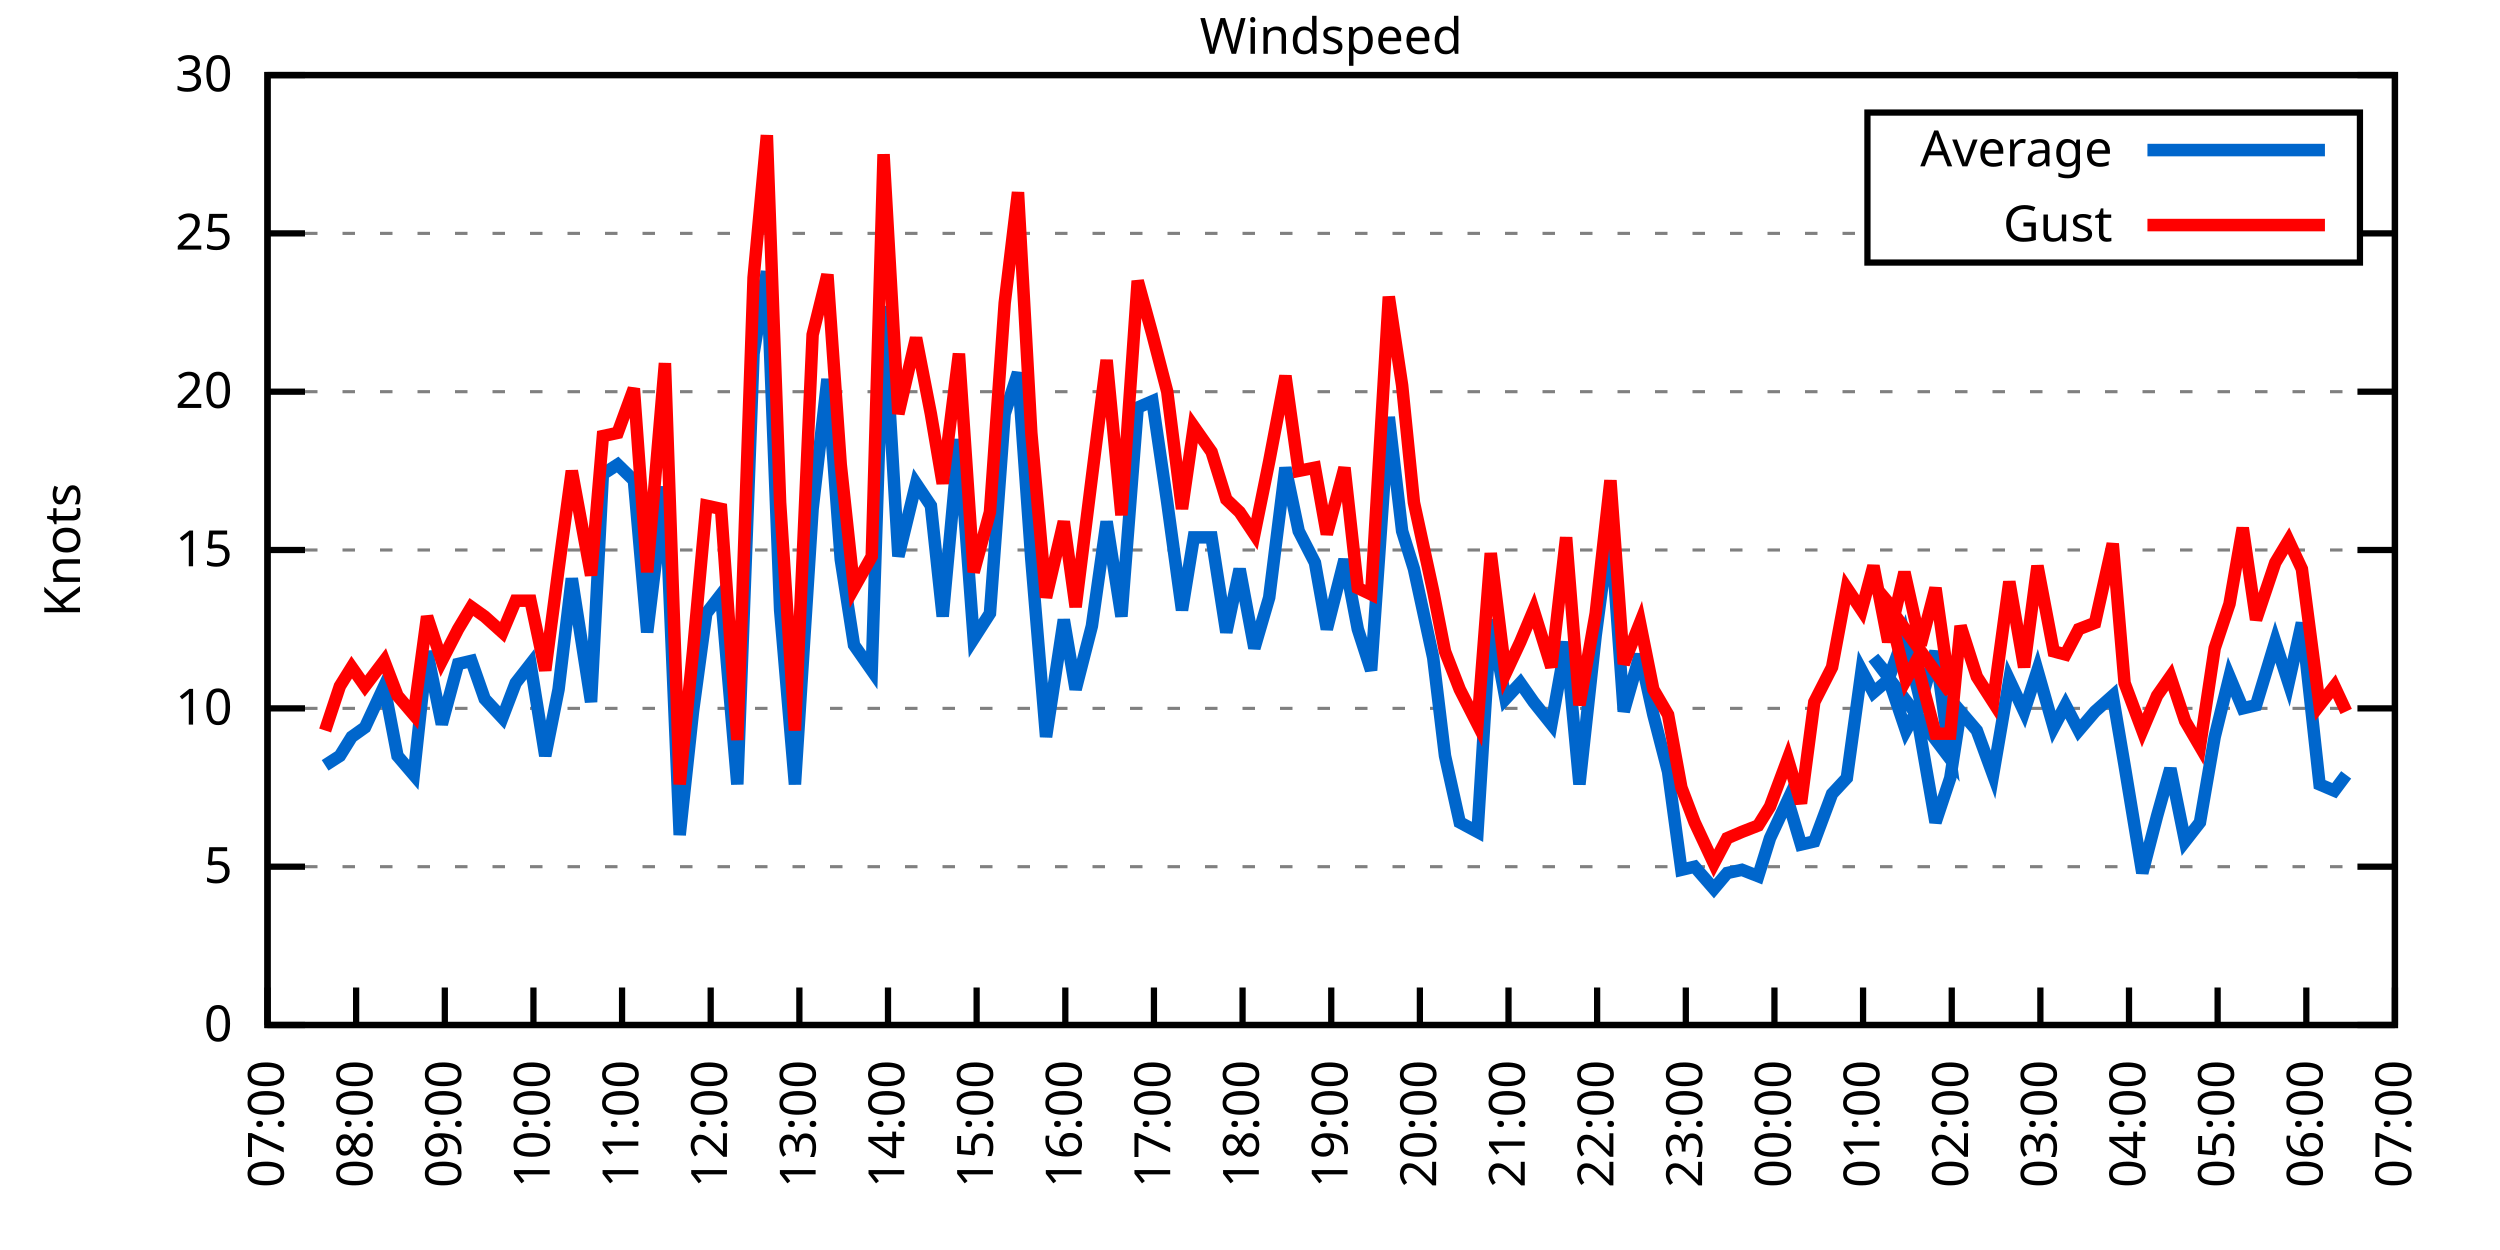
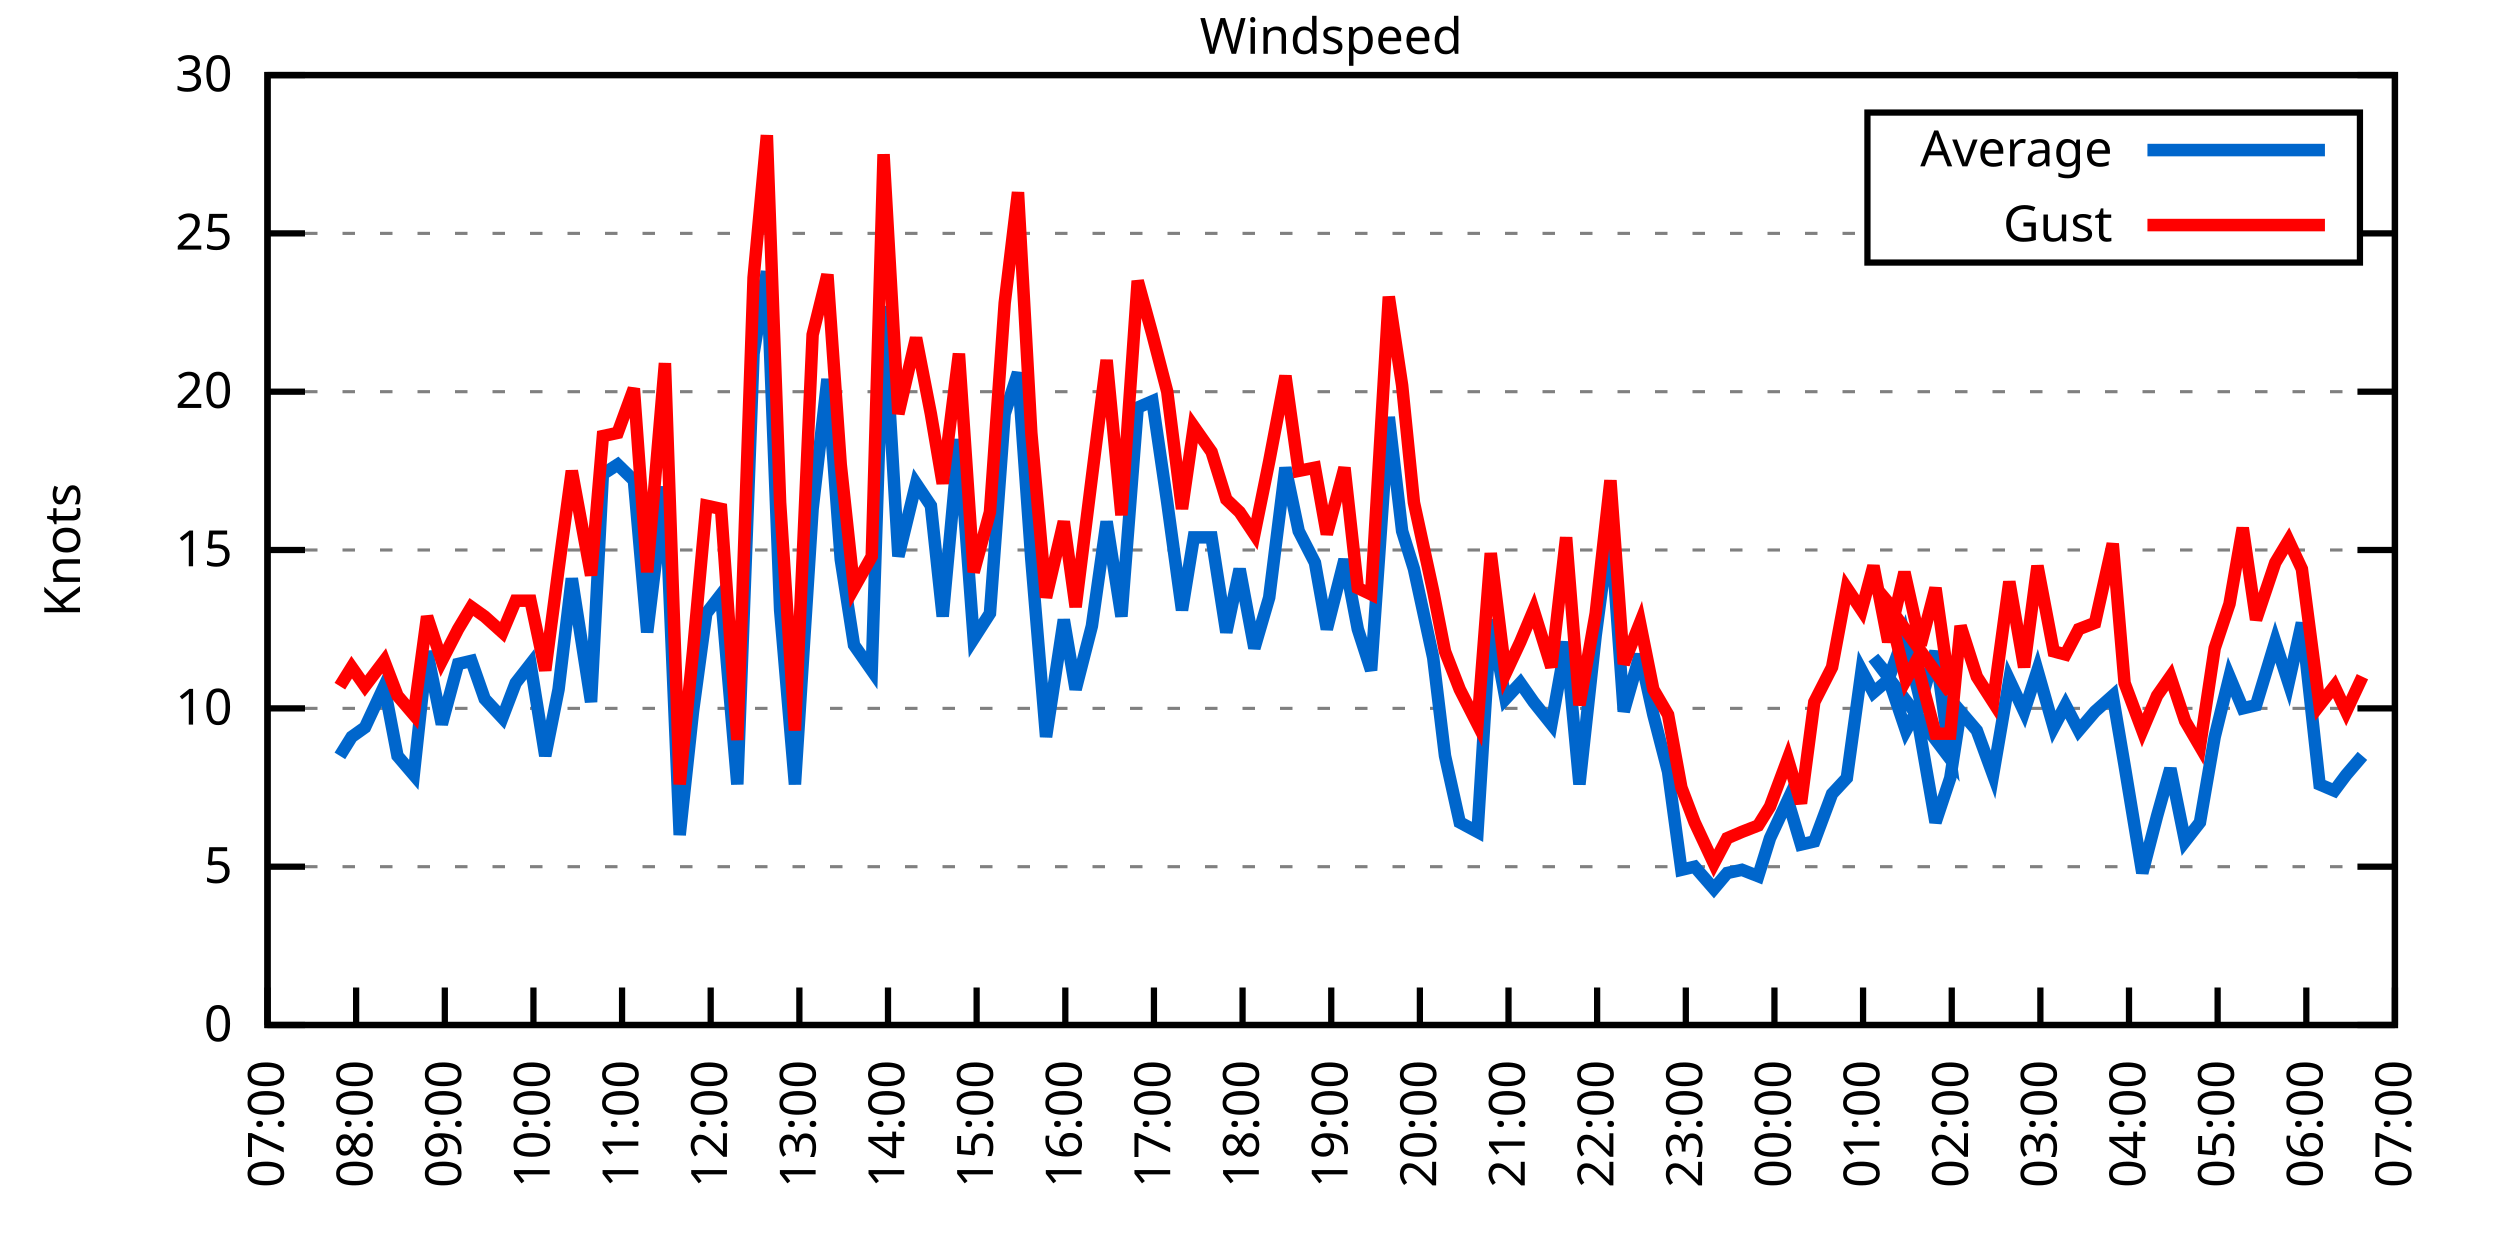
<svg xmlns="http://www.w3.org/2000/svg" xmlns:xlink="http://www.w3.org/1999/xlink" width="400" height="200" viewBox="0 0 400 200">
  <g id="gnuplot_canvas">
    <rect x="0" y="0" width="400" height="200" fill="none" />
    <defs>
      <circle id="gpDot" r="0.5" stroke-width="0.5" stroke="currentColor" />
      <path id="gpPt0" stroke-width="0.333" stroke="currentColor" d="M-1,0 h2 M0,-1 v2" />
      <path id="gpPt1" stroke-width="0.333" stroke="currentColor" d="M-1,-1 L1,1 M1,-1 L-1,1" />
      <path id="gpPt2" stroke-width="0.333" stroke="currentColor" d="M-1,0 L1,0 M0,-1 L0,1 M-1,-1 L1,1 M-1,1 L1,-1" />
      <rect id="gpPt3" stroke-width="0.333" stroke="currentColor" x="-1" y="-1" width="2" height="2" />
      <rect id="gpPt4" stroke-width="0.333" stroke="currentColor" fill="currentColor" x="-1" y="-1" width="2" height="2" />
      <circle id="gpPt5" stroke-width="0.333" stroke="currentColor" cx="0" cy="0" r="1" />
      <use xlink:href="#gpPt5" id="gpPt6" fill="currentColor" stroke="none" />
      <path id="gpPt7" stroke-width="0.333" stroke="currentColor" d="M0,-1.33 L-1.33,0.67 L1.33,0.67 z" />
      <use xlink:href="#gpPt7" id="gpPt8" fill="currentColor" stroke="none" />
      <use xlink:href="#gpPt7" id="gpPt9" stroke="currentColor" transform="rotate(180)" />
      <use xlink:href="#gpPt9" id="gpPt10" fill="currentColor" stroke="none" />
      <use xlink:href="#gpPt3" id="gpPt11" stroke="currentColor" transform="rotate(45)" />
      <use xlink:href="#gpPt11" id="gpPt12" fill="currentColor" stroke="none" />
      <path id="gpPt13" stroke-width="0.333" stroke="currentColor" d="M0,1.330 L1.265,0.411 L0.782,-1.067 L-0.782,-1.076 L-1.265,0.411 z" />
      <use xlink:href="#gpPt13" id="gpPt14" fill="currentColor" stroke="none" />
      <filter id="textbox" filterUnits="objectBoundingBox" x="0" y="0" height="1" width="1">
        <feFlood flood-color="white" flood-opacity="1" result="bgnd" />
        <feComposite in="SourceGraphic" in2="bgnd" operator="atop" />
      </filter>
      <filter id="greybox" filterUnits="objectBoundingBox" x="0" y="0" height="1" width="1">
        <feFlood flood-color="lightgrey" flood-opacity="1" result="grey" />
        <feComposite in="SourceGraphic" in2="grey" operator="atop" />
      </filter>
    </defs>
    <g fill="none" color="white" stroke="currentColor" stroke-width="1.00" stroke-linecap="butt" stroke-linejoin="miter">
</g>
    <g fill="none" color="black" stroke="currentColor" stroke-width="1.00" stroke-linecap="butt" stroke-linejoin="miter">
      <g stroke="none" shape-rendering="crispEdges">
        <polygon fill="rgb(255, 255, 255)" points="42.80,164.00 383.18,164.00 383.18,12.02 42.80,12.02 " />
      </g>
    </g>
    <g fill="none" color="black" stroke="currentColor" stroke-width="1.00" stroke-linecap="butt" stroke-linejoin="miter">
</g>
    <g fill="none" color="black" stroke="black" stroke-width="0.50" stroke-linecap="butt" stroke-linejoin="miter">
</g>
    <g fill="none" color="gray" stroke="currentColor" stroke-width="0.50" stroke-linecap="butt" stroke-linejoin="miter">
      <path stroke="gray" stroke-dasharray="2,4" class="gridline" d="M42.80,164.00 L383.19,164.00  " />
    </g>
    <g fill="none" color="gray" stroke="gray" stroke-width="1.00" stroke-linecap="butt" stroke-linejoin="miter">
</g>
    <g fill="none" color="black" stroke="currentColor" stroke-width="1.00" stroke-linecap="butt" stroke-linejoin="miter">
      <path stroke="black" d="M42.80,164.00 L48.80,164.00 M383.19,164.00 L377.19,164.00  " />
      <g transform="translate(37.20,166.60)" stroke="none" fill="black" font-family="Sans" font-size="8.00" text-anchor="end">
        <text>
          <tspan font-family="Sans"> 0</tspan>
        </text>
      </g>
    </g>
    <g fill="none" color="black" stroke="currentColor" stroke-width="1.00" stroke-linecap="butt" stroke-linejoin="miter">
</g>
    <g fill="none" color="black" stroke="black" stroke-width="0.50" stroke-linecap="butt" stroke-linejoin="miter">
</g>
    <g fill="none" color="gray" stroke="currentColor" stroke-width="0.50" stroke-linecap="butt" stroke-linejoin="miter">
      <path stroke="gray" stroke-dasharray="2,4" class="gridline" d="M42.80,138.67 L383.19,138.67  " />
    </g>
    <g fill="none" color="gray" stroke="gray" stroke-width="1.00" stroke-linecap="butt" stroke-linejoin="miter">
</g>
    <g fill="none" color="black" stroke="currentColor" stroke-width="1.00" stroke-linecap="butt" stroke-linejoin="miter">
      <path stroke="black" d="M42.80,138.67 L48.80,138.67 M383.19,138.67 L377.19,138.67  " />
      <g transform="translate(37.20,141.27)" stroke="none" fill="black" font-family="Sans" font-size="8.00" text-anchor="end">
        <text>
          <tspan font-family="Sans"> 5</tspan>
        </text>
      </g>
    </g>
    <g fill="none" color="black" stroke="currentColor" stroke-width="1.00" stroke-linecap="butt" stroke-linejoin="miter">
</g>
    <g fill="none" color="black" stroke="black" stroke-width="0.50" stroke-linecap="butt" stroke-linejoin="miter">
</g>
    <g fill="none" color="gray" stroke="currentColor" stroke-width="0.50" stroke-linecap="butt" stroke-linejoin="miter">
      <path stroke="gray" stroke-dasharray="2,4" class="gridline" d="M42.80,113.34 L383.19,113.34  " />
    </g>
    <g fill="none" color="gray" stroke="gray" stroke-width="1.00" stroke-linecap="butt" stroke-linejoin="miter">
</g>
    <g fill="none" color="black" stroke="currentColor" stroke-width="1.00" stroke-linecap="butt" stroke-linejoin="miter">
      <path stroke="black" d="M42.80,113.34 L48.80,113.34 M383.19,113.34 L377.19,113.34  " />
      <g transform="translate(37.20,115.94)" stroke="none" fill="black" font-family="Sans" font-size="8.00" text-anchor="end">
        <text>
          <tspan font-family="Sans"> 10</tspan>
        </text>
      </g>
    </g>
    <g fill="none" color="black" stroke="currentColor" stroke-width="1.00" stroke-linecap="butt" stroke-linejoin="miter">
</g>
    <g fill="none" color="black" stroke="black" stroke-width="0.50" stroke-linecap="butt" stroke-linejoin="miter">
</g>
    <g fill="none" color="gray" stroke="currentColor" stroke-width="0.50" stroke-linecap="butt" stroke-linejoin="miter">
      <path stroke="gray" stroke-dasharray="2,4" class="gridline" d="M42.80,88.00 L383.19,88.00  " />
    </g>
    <g fill="none" color="gray" stroke="gray" stroke-width="1.00" stroke-linecap="butt" stroke-linejoin="miter">
</g>
    <g fill="none" color="black" stroke="currentColor" stroke-width="1.00" stroke-linecap="butt" stroke-linejoin="miter">
      <path stroke="black" d="M42.80,88.00 L48.80,88.00 M383.19,88.00 L377.19,88.00  " />
      <g transform="translate(37.20,90.60)" stroke="none" fill="black" font-family="Sans" font-size="8.00" text-anchor="end">
        <text>
          <tspan font-family="Sans"> 15</tspan>
        </text>
      </g>
    </g>
    <g fill="none" color="black" stroke="currentColor" stroke-width="1.00" stroke-linecap="butt" stroke-linejoin="miter">
</g>
    <g fill="none" color="black" stroke="black" stroke-width="0.50" stroke-linecap="butt" stroke-linejoin="miter">
</g>
    <g fill="none" color="gray" stroke="currentColor" stroke-width="0.50" stroke-linecap="butt" stroke-linejoin="miter">
      <path stroke="gray" stroke-dasharray="2,4" class="gridline" d="M42.80,62.67 L383.19,62.67  " />
    </g>
    <g fill="none" color="gray" stroke="gray" stroke-width="1.00" stroke-linecap="butt" stroke-linejoin="miter">
</g>
    <g fill="none" color="black" stroke="currentColor" stroke-width="1.00" stroke-linecap="butt" stroke-linejoin="miter">
      <path stroke="black" d="M42.80,62.67 L48.80,62.67 M383.19,62.67 L377.19,62.67  " />
      <g transform="translate(37.20,65.27)" stroke="none" fill="black" font-family="Sans" font-size="8.00" text-anchor="end">
        <text>
          <tspan font-family="Sans"> 20</tspan>
        </text>
      </g>
    </g>
    <g fill="none" color="black" stroke="currentColor" stroke-width="1.00" stroke-linecap="butt" stroke-linejoin="miter">
</g>
    <g fill="none" color="black" stroke="black" stroke-width="0.50" stroke-linecap="butt" stroke-linejoin="miter">
</g>
    <g fill="none" color="gray" stroke="currentColor" stroke-width="0.50" stroke-linecap="butt" stroke-linejoin="miter">
      <path stroke="gray" stroke-dasharray="2,4" class="gridline" d="M42.80,37.34 L298.79,37.34 M377.59,37.34 L383.19,37.34  " />
    </g>
    <g fill="none" color="gray" stroke="gray" stroke-width="1.00" stroke-linecap="butt" stroke-linejoin="miter">
</g>
    <g fill="none" color="black" stroke="currentColor" stroke-width="1.00" stroke-linecap="butt" stroke-linejoin="miter">
      <path stroke="black" d="M42.80,37.34 L48.80,37.34 M383.19,37.34 L377.19,37.34  " />
      <g transform="translate(37.20,39.94)" stroke="none" fill="black" font-family="Sans" font-size="8.00" text-anchor="end">
        <text>
          <tspan font-family="Sans"> 25</tspan>
        </text>
      </g>
    </g>
    <g fill="none" color="black" stroke="currentColor" stroke-width="1.00" stroke-linecap="butt" stroke-linejoin="miter">
</g>
    <g fill="none" color="black" stroke="black" stroke-width="0.50" stroke-linecap="butt" stroke-linejoin="miter">
</g>
    <g fill="none" color="gray" stroke="currentColor" stroke-width="0.50" stroke-linecap="butt" stroke-linejoin="miter">
      <path stroke="gray" stroke-dasharray="2,4" class="gridline" d="M42.80,12.01 L383.19,12.01  " />
    </g>
    <g fill="none" color="gray" stroke="gray" stroke-width="1.00" stroke-linecap="butt" stroke-linejoin="miter">
</g>
    <g fill="none" color="black" stroke="currentColor" stroke-width="1.00" stroke-linecap="butt" stroke-linejoin="miter">
      <path stroke="black" d="M42.80,12.01 L48.80,12.01 M383.19,12.01 L377.19,12.01  " />
      <g transform="translate(37.20,14.61)" stroke="none" fill="black" font-family="Sans" font-size="8.00" text-anchor="end">
        <text>
          <tspan font-family="Sans"> 30</tspan>
        </text>
      </g>
    </g>
    <g fill="none" color="black" stroke="currentColor" stroke-width="1.00" stroke-linecap="butt" stroke-linejoin="miter">
      <path stroke="black" d="M42.80,164.00 L42.80,158.00  " />
      <g transform="translate(45.40,169.60) rotate(270.00)" stroke="none" fill="black" font-family="Sans" font-size="8.00" text-anchor="end">
        <text>
          <tspan font-family="Sans">07:00</tspan>
        </text>
      </g>
    </g>
    <g fill="none" color="black" stroke="currentColor" stroke-width="1.00" stroke-linecap="butt" stroke-linejoin="miter">
      <path stroke="black" d="M56.98,164.00 L56.98,158.00  " />
      <g transform="translate(59.58,169.60) rotate(270.00)" stroke="none" fill="black" font-family="Sans" font-size="8.00" text-anchor="end">
        <text>
          <tspan font-family="Sans">08:00</tspan>
        </text>
      </g>
    </g>
    <g fill="none" color="black" stroke="currentColor" stroke-width="1.00" stroke-linecap="butt" stroke-linejoin="miter">
      <path stroke="black" d="M71.17,164.00 L71.17,158.00  " />
      <g transform="translate(73.77,169.60) rotate(270.00)" stroke="none" fill="black" font-family="Sans" font-size="8.00" text-anchor="end">
        <text>
          <tspan font-family="Sans">09:00</tspan>
        </text>
      </g>
    </g>
    <g fill="none" color="black" stroke="currentColor" stroke-width="1.00" stroke-linecap="butt" stroke-linejoin="miter">
      <path stroke="black" d="M85.35,164.00 L85.35,158.00  " />
      <g transform="translate(87.95,169.60) rotate(270.00)" stroke="none" fill="black" font-family="Sans" font-size="8.00" text-anchor="end">
        <text>
          <tspan font-family="Sans">10:00</tspan>
        </text>
      </g>
    </g>
    <g fill="none" color="black" stroke="currentColor" stroke-width="1.00" stroke-linecap="butt" stroke-linejoin="miter">
      <path stroke="black" d="M99.53,164.00 L99.53,158.00  " />
      <g transform="translate(102.13,169.60) rotate(270.00)" stroke="none" fill="black" font-family="Sans" font-size="8.00" text-anchor="end">
        <text>
          <tspan font-family="Sans">11:00</tspan>
        </text>
      </g>
    </g>
    <g fill="none" color="black" stroke="currentColor" stroke-width="1.00" stroke-linecap="butt" stroke-linejoin="miter">
      <path stroke="black" d="M113.71,164.00 L113.71,158.00  " />
      <g transform="translate(116.31,169.60) rotate(270.00)" stroke="none" fill="black" font-family="Sans" font-size="8.00" text-anchor="end">
        <text>
          <tspan font-family="Sans">12:00</tspan>
        </text>
      </g>
    </g>
    <g fill="none" color="black" stroke="currentColor" stroke-width="1.00" stroke-linecap="butt" stroke-linejoin="miter">
      <path stroke="black" d="M127.90,164.00 L127.90,158.00  " />
      <g transform="translate(130.50,169.60) rotate(270.00)" stroke="none" fill="black" font-family="Sans" font-size="8.00" text-anchor="end">
        <text>
          <tspan font-family="Sans">13:00</tspan>
        </text>
      </g>
    </g>
    <g fill="none" color="black" stroke="currentColor" stroke-width="1.00" stroke-linecap="butt" stroke-linejoin="miter">
      <path stroke="black" d="M142.08,164.00 L142.08,158.00  " />
      <g transform="translate(144.68,169.60) rotate(270.00)" stroke="none" fill="black" font-family="Sans" font-size="8.00" text-anchor="end">
        <text>
          <tspan font-family="Sans">14:00</tspan>
        </text>
      </g>
    </g>
    <g fill="none" color="black" stroke="currentColor" stroke-width="1.00" stroke-linecap="butt" stroke-linejoin="miter">
      <path stroke="black" d="M156.26,164.00 L156.26,158.00  " />
      <g transform="translate(158.86,169.60) rotate(270.00)" stroke="none" fill="black" font-family="Sans" font-size="8.00" text-anchor="end">
        <text>
          <tspan font-family="Sans">15:00</tspan>
        </text>
      </g>
    </g>
    <g fill="none" color="black" stroke="currentColor" stroke-width="1.00" stroke-linecap="butt" stroke-linejoin="miter">
      <path stroke="black" d="M170.45,164.00 L170.45,158.00  " />
      <g transform="translate(173.05,169.60) rotate(270.00)" stroke="none" fill="black" font-family="Sans" font-size="8.00" text-anchor="end">
        <text>
          <tspan font-family="Sans">16:00</tspan>
        </text>
      </g>
    </g>
    <g fill="none" color="black" stroke="currentColor" stroke-width="1.00" stroke-linecap="butt" stroke-linejoin="miter">
      <path stroke="black" d="M184.63,164.00 L184.63,158.00  " />
      <g transform="translate(187.23,169.60) rotate(270.00)" stroke="none" fill="black" font-family="Sans" font-size="8.00" text-anchor="end">
        <text>
          <tspan font-family="Sans">17:00</tspan>
        </text>
      </g>
    </g>
    <g fill="none" color="black" stroke="currentColor" stroke-width="1.00" stroke-linecap="butt" stroke-linejoin="miter">
      <path stroke="black" d="M198.81,164.00 L198.81,158.00  " />
      <g transform="translate(201.41,169.60) rotate(270.00)" stroke="none" fill="black" font-family="Sans" font-size="8.00" text-anchor="end">
        <text>
          <tspan font-family="Sans">18:00</tspan>
        </text>
      </g>
    </g>
    <g fill="none" color="black" stroke="currentColor" stroke-width="1.00" stroke-linecap="butt" stroke-linejoin="miter">
      <path stroke="black" d="M213.00,164.00 L213.00,158.00  " />
      <g transform="translate(215.60,169.60) rotate(270.00)" stroke="none" fill="black" font-family="Sans" font-size="8.00" text-anchor="end">
        <text>
          <tspan font-family="Sans">19:00</tspan>
        </text>
      </g>
    </g>
    <g fill="none" color="black" stroke="currentColor" stroke-width="1.00" stroke-linecap="butt" stroke-linejoin="miter">
      <path stroke="black" d="M227.18,164.00 L227.18,158.00  " />
      <g transform="translate(229.78,169.60) rotate(270.00)" stroke="none" fill="black" font-family="Sans" font-size="8.00" text-anchor="end">
        <text>
          <tspan font-family="Sans">20:00</tspan>
        </text>
      </g>
    </g>
    <g fill="none" color="black" stroke="currentColor" stroke-width="1.00" stroke-linecap="butt" stroke-linejoin="miter">
      <path stroke="black" d="M241.36,164.00 L241.36,158.00  " />
      <g transform="translate(243.96,169.60) rotate(270.00)" stroke="none" fill="black" font-family="Sans" font-size="8.00" text-anchor="end">
        <text>
          <tspan font-family="Sans">21:00</tspan>
        </text>
      </g>
    </g>
    <g fill="none" color="black" stroke="currentColor" stroke-width="1.00" stroke-linecap="butt" stroke-linejoin="miter">
      <path stroke="black" d="M255.54,164.00 L255.54,158.00  " />
      <g transform="translate(258.14,169.60) rotate(270.00)" stroke="none" fill="black" font-family="Sans" font-size="8.00" text-anchor="end">
        <text>
          <tspan font-family="Sans">22:00</tspan>
        </text>
      </g>
    </g>
    <g fill="none" color="black" stroke="currentColor" stroke-width="1.00" stroke-linecap="butt" stroke-linejoin="miter">
      <path stroke="black" d="M269.73,164.00 L269.73,158.00  " />
      <g transform="translate(272.33,169.60) rotate(270.00)" stroke="none" fill="black" font-family="Sans" font-size="8.00" text-anchor="end">
        <text>
          <tspan font-family="Sans">23:00</tspan>
        </text>
      </g>
    </g>
    <g fill="none" color="black" stroke="currentColor" stroke-width="1.00" stroke-linecap="butt" stroke-linejoin="miter">
      <path stroke="black" d="M283.91,164.00 L283.91,158.00  " />
      <g transform="translate(286.51,169.60) rotate(270.00)" stroke="none" fill="black" font-family="Sans" font-size="8.00" text-anchor="end">
        <text>
          <tspan font-family="Sans">00:00</tspan>
        </text>
      </g>
    </g>
    <g fill="none" color="black" stroke="currentColor" stroke-width="1.00" stroke-linecap="butt" stroke-linejoin="miter">
      <path stroke="black" d="M298.09,164.00 L298.09,158.00  " />
      <g transform="translate(300.69,169.60) rotate(270.00)" stroke="none" fill="black" font-family="Sans" font-size="8.00" text-anchor="end">
        <text>
          <tspan font-family="Sans">01:00</tspan>
        </text>
      </g>
    </g>
    <g fill="none" color="black" stroke="currentColor" stroke-width="1.00" stroke-linecap="butt" stroke-linejoin="miter">
      <path stroke="black" d="M312.28,164.00 L312.28,158.00  " />
      <g transform="translate(314.88,169.60) rotate(270.00)" stroke="none" fill="black" font-family="Sans" font-size="8.00" text-anchor="end">
        <text>
          <tspan font-family="Sans">02:00</tspan>
        </text>
      </g>
    </g>
    <g fill="none" color="black" stroke="currentColor" stroke-width="1.00" stroke-linecap="butt" stroke-linejoin="miter">
      <path stroke="black" d="M326.46,164.00 L326.46,158.00  " />
      <g transform="translate(329.06,169.60) rotate(270.00)" stroke="none" fill="black" font-family="Sans" font-size="8.00" text-anchor="end">
        <text>
          <tspan font-family="Sans">03:00</tspan>
        </text>
      </g>
    </g>
    <g fill="none" color="black" stroke="currentColor" stroke-width="1.00" stroke-linecap="butt" stroke-linejoin="miter">
      <path stroke="black" d="M340.64,164.00 L340.64,158.00  " />
      <g transform="translate(343.24,169.60) rotate(270.00)" stroke="none" fill="black" font-family="Sans" font-size="8.00" text-anchor="end">
        <text>
          <tspan font-family="Sans">04:00</tspan>
        </text>
      </g>
    </g>
    <g fill="none" color="black" stroke="currentColor" stroke-width="1.00" stroke-linecap="butt" stroke-linejoin="miter">
      <path stroke="black" d="M354.82,164.00 L354.82,158.00  " />
      <g transform="translate(357.42,169.60) rotate(270.00)" stroke="none" fill="black" font-family="Sans" font-size="8.00" text-anchor="end">
        <text>
          <tspan font-family="Sans">05:00</tspan>
        </text>
      </g>
    </g>
    <g fill="none" color="black" stroke="currentColor" stroke-width="1.00" stroke-linecap="butt" stroke-linejoin="miter">
      <path stroke="black" d="M369.01,164.00 L369.01,158.00  " />
      <g transform="translate(371.61,169.60) rotate(270.00)" stroke="none" fill="black" font-family="Sans" font-size="8.00" text-anchor="end">
        <text>
          <tspan font-family="Sans">06:00</tspan>
        </text>
      </g>
    </g>
    <g fill="none" color="black" stroke="currentColor" stroke-width="1.00" stroke-linecap="butt" stroke-linejoin="miter">
      <path stroke="black" d="M383.19,164.00 L383.19,158.00  " />
      <g transform="translate(385.79,169.60) rotate(270.00)" stroke="none" fill="black" font-family="Sans" font-size="8.00" text-anchor="end">
        <text>
          <tspan font-family="Sans">07:00</tspan>
        </text>
      </g>
    </g>
    <g fill="none" color="black" stroke="currentColor" stroke-width="1.00" stroke-linecap="butt" stroke-linejoin="miter">
</g>
    <g fill="none" color="black" stroke="currentColor" stroke-width="1.00" stroke-linecap="butt" stroke-linejoin="miter">
      <path stroke="black" d="M42.80,12.01 L42.80,164.00 L383.19,164.00 L383.19,12.01 L42.80,12.01 Z  " />
    </g>
    <g fill="none" color="black" stroke="currentColor" stroke-width="1.00" stroke-linecap="butt" stroke-linejoin="miter">
</g>
    <g fill="none" color="black" stroke="currentColor" stroke-width="1.00" stroke-linecap="butt" stroke-linejoin="miter">
      <path stroke="black" d="M298.79,42.01 L298.79,18.01 L377.59,18.01 L377.59,42.01 L298.79,42.01 Z  " />
    </g>
    <g id="Windspeed_plot_1">
      <g fill="none" color="white" stroke="black" stroke-width="2.00" stroke-linecap="butt" stroke-linejoin="miter">
</g>
      <g fill="none" color="black" stroke="currentColor" stroke-width="2.00" stroke-linecap="butt" stroke-linejoin="miter">
        <g transform="translate(337.99,26.61)" stroke="none" fill="black" font-family="Sans" font-size="8.00" text-anchor="end">
          <text>
            <tspan font-family="Sans">Average</tspan>
          </text>
        </g>
      </g>
      <g fill="none" color="black" stroke="currentColor" stroke-width="2.00" stroke-linecap="butt" stroke-linejoin="miter">
-         <path stroke="rgb(  0, 102, 204)" d="M343.59,24.01 L371.99,24.01 M52.02,122.46 L54.38,120.94 L56.27,117.90 L58.40,116.38 L61.47,109.79 L63.60,120.94   L66.20,123.98 L68.33,104.22 L70.69,115.87 L73.29,106.24 L75.42,105.74 L77.55,111.82 L80.38,114.86 L82.51,109.28   L84.88,106.24 L87.24,120.94 L89.37,110.30 L91.49,92.56 L94.57,112.32 L96.46,75.85 L98.82,74.33 L101.42,76.86   L103.55,101.18 L106.39,77.87 L108.75,133.60 L110.88,113.84 L113.01,98.14 L115.37,95.10 L117.97,125.50 L120.57,56.59   L122.70,43.42 L124.82,97.63 L127.19,125.50 L130.02,81.42 L132.39,60.65 L134.52,89.52 L136.64,103.20 L139.48,107.26   L141.37,48.99 L143.74,89.02 L146.57,77.37 L148.94,80.91 L150.83,98.64 L153.43,70.27 L155.79,102.19 L158.39,98.14   L160.75,66.22 L162.88,59.63 L165.01,89.52 L167.37,117.90 L170.21,99.15 L172.10,110.30 L174.70,100.16 L177.06,83.45   L179.43,98.64 L182.03,65.21 L184.39,64.19 L186.76,80.41 L189.12,97.63 L191.01,85.98 L193.85,85.98 L196.21,101.18   L198.34,91.04 L200.70,103.71 L203.07,95.60 L205.67,74.83 L207.79,84.97 L210.39,90.03 L212.29,100.67 L215.12,89.52   L217.25,100.67 L219.38,107.26 L222.21,66.73 L224.34,84.97 L226.23,91.04 L229.31,105.23 L231.20,120.94 L233.56,131.58   L236.40,133.10 L238.52,99.15 L240.89,111.82 L243.25,109.28 L245.38,112.32 L248.22,115.87 L250.58,102.70 L252.71,125.50   L255.31,101.68 L257.67,83.95 L259.80,113.84 L262.40,104.72 L264.53,114.35 L266.89,123.47 L269.02,139.17 L271.14,138.67   L274.22,142.21 L276.35,139.68 L278.71,139.17 L281.31,140.19 L283.20,134.11 L286.04,128.03 L288.16,135.12 L290.29,134.62   L293.13,127.02 L295.49,124.48 L297.86,107.26 L299.75,110.80 L302.11,108.78 L304.71,101.68 L307.31,112.32 L309.68,104.22   L312.04,121.44 L299.75,105.23 L301.87,107.76 L304.95,116.88 L306.60,113.84 L309.68,131.58 L312.04,124.48 L313.69,113.84   L316.29,116.88 L318.89,123.98 L321.49,108.78 L323.86,113.84 L325.99,107.26 L328.59,116.38 L330.48,112.83 L332.60,116.88   L335.20,113.84 L338.04,111.31 L339.93,122.46 L342.77,139.68 L345.13,130.56 L347.26,122.96 L349.62,134.62 L351.99,131.58   L354.35,117.90 L356.72,108.27 L358.84,113.34 L360.97,112.83 L364.04,102.70 L366.17,109.28 L368.30,99.66 L371.13,125.50   L373.50,126.51 L375.39,123.98  " />
+         <path stroke="rgb(  0, 102, 204)" d="M343.59,24.01 L371.99,24.01 M54.38,120.94 L56.27,117.90 L58.40,116.38 L61.47,109.79 L63.60,120.94 L66.20,123.98   L68.33,104.22 L70.69,115.87 L73.29,106.24 L75.42,105.74 L77.55,111.82 L80.38,114.86 L82.51,109.28 L84.88,106.24   L87.24,120.94 L89.37,110.30 L91.49,92.56 L94.57,112.32 L96.46,75.85 L98.82,74.33 L101.42,76.86 L103.55,101.18   L106.39,77.87 L108.75,133.60 L110.88,113.84 L113.01,98.14 L115.37,95.10 L117.97,125.50 L120.57,56.59 L122.70,43.42   L124.82,97.63 L127.19,125.50 L130.02,81.42 L132.39,60.65 L134.52,89.52 L136.64,103.20 L139.48,107.26 L141.37,48.99   L143.74,89.02 L146.57,77.37 L148.94,80.91 L150.83,98.64 L153.43,70.27 L155.79,102.19 L158.39,98.14 L160.75,66.22   L162.88,59.63 L165.01,89.52 L167.37,117.90 L170.21,99.15 L172.10,110.30 L174.70,100.16 L177.06,83.45 L179.43,98.64   L182.03,65.21 L184.39,64.19 L186.76,80.41 L189.12,97.63 L191.01,85.98 L193.85,85.98 L196.21,101.18 L198.34,91.04   L200.70,103.71 L203.07,95.60 L205.67,74.83 L207.79,84.97 L210.39,90.03 L212.29,100.67 L215.12,89.52 L217.25,100.67   L219.38,107.26 L222.21,66.73 L224.34,84.97 L226.23,91.04 L229.31,105.23 L231.20,120.94 L233.56,131.58 L236.40,133.10   L238.52,99.15 L240.89,111.82 L243.25,109.28 L245.38,112.32 L248.22,115.87 L250.58,102.70 L252.71,125.50 L255.31,101.68   L257.67,83.95 L259.80,113.84 L262.40,104.72 L264.53,114.35 L266.89,123.47 L269.02,139.17 L271.14,138.67 L274.22,142.21   L276.35,139.68 L278.71,139.17 L281.31,140.19 L283.20,134.11 L286.04,128.03 L288.16,135.12 L290.29,134.62 L293.13,127.02   L295.49,124.48 L297.86,107.26 L299.75,110.80 L302.11,108.78 L304.71,101.68 L307.31,112.32 L309.68,104.22 L312.04,121.44   L299.75,105.23 L301.87,107.76 L304.95,116.88 L306.60,113.84 L309.68,131.58 L312.04,124.48 L313.69,113.84 L316.29,116.88   L318.89,123.98 L321.49,108.78 L323.86,113.84 L325.99,107.26 L328.59,116.38 L330.48,112.83 L332.60,116.88 L335.20,113.84   L338.04,111.31 L339.93,122.46 L342.77,139.68 L345.13,130.56 L347.26,122.96 L349.62,134.62 L351.99,131.58 L354.35,117.90   L356.72,108.27 L358.84,113.34 L360.97,112.83 L364.04,102.70 L366.17,109.28 L368.30,99.66 L371.13,125.50 L373.50,126.51   L375.39,123.98 L377.99,120.94  " />
      </g>
    </g>
    <g id="Windspeed_plot_2">
      <g fill="none" color="black" stroke="currentColor" stroke-width="2.00" stroke-linecap="butt" stroke-linejoin="miter">
        <g transform="translate(337.99,38.61)" stroke="none" fill="black" font-family="Sans" font-size="8.00" text-anchor="end">
          <text>
            <tspan font-family="Sans">Gust</tspan>
          </text>
        </g>
      </g>
      <g fill="none" color="black" stroke="currentColor" stroke-width="2.00" stroke-linecap="butt" stroke-linejoin="miter">
-         <path stroke="rgb(255,   0,   0)" d="M343.59,36.01 L371.99,36.01 M52.02,116.88 L54.38,109.79 L56.27,106.75 L58.40,109.79 L61.47,105.74 L63.60,111.31   L66.20,114.35 L68.33,98.64 L70.69,105.74 L73.29,100.67 L75.42,97.12 L77.55,98.64 L80.38,101.18 L82.51,96.11   L84.88,96.11 L87.24,107.26 L89.37,91.04 L91.49,75.34 L94.57,92.06 L96.46,69.77 L98.82,69.26 L101.42,62.17   L103.55,91.55 L106.39,58.11 L108.75,125.50 L110.88,104.22 L113.01,80.91 L115.37,81.42 L117.97,118.40 L120.57,44.43   L122.70,21.64 L124.82,80.41 L127.19,116.88 L130.02,53.55 L132.39,43.93 L134.52,74.33 L136.64,94.08 L139.48,89.02   L141.37,24.68 L143.74,66.22 L146.57,54.06 L148.94,66.22 L150.83,77.37 L153.43,56.59 L155.79,91.55 L158.39,81.93   L160.75,48.49 L162.88,30.76 L165.01,69.26 L167.37,95.60 L170.21,83.45 L172.10,97.12 L174.70,76.35 L177.06,57.61   L179.43,82.43 L182.03,44.94 L184.39,53.55 L186.76,62.67 L189.12,81.42 L191.01,68.25 L193.85,72.30 L196.21,79.90   L198.34,81.93 L200.70,85.47 L203.07,73.82 L205.67,60.14 L207.79,75.34 L210.39,74.83 L212.29,85.47 L215.12,74.83   L217.25,94.08 L219.38,95.10 L222.21,47.47 L224.34,61.66 L226.23,80.41 L229.31,94.59 L231.20,104.22 L233.56,110.30   L236.40,115.87 L238.52,88.51 L240.89,107.76 L243.25,102.70 L245.38,97.63 L248.22,106.75 L250.58,85.98 L252.71,112.83   L255.31,98.14 L257.67,76.86 L259.80,106.24 L262.40,99.66 L264.53,110.30 L266.89,114.35 L269.02,126.00 L271.14,131.58   L274.22,138.16 L276.35,134.11 L278.71,133.10 L281.31,132.08 L283.20,129.04 L286.04,121.44 L288.16,128.54 L290.29,112.32   L293.13,106.75 L295.49,94.08 L297.86,97.63 L299.75,90.54 L302.11,102.70 L304.71,91.55 L307.31,103.20 L309.68,94.08   L312.04,110.80 L299.75,93.58 L301.87,96.11 L304.95,108.78 L306.60,105.74 L309.68,117.39 L312.04,117.39 L313.69,100.16   L316.29,108.27 L318.89,112.32 L321.49,93.07 L323.86,106.75 L325.99,90.54 L328.59,104.22 L330.48,104.72 L332.60,100.67   L335.20,99.66 L338.04,86.99 L339.93,109.28 L342.77,116.88 L345.13,111.31 L347.26,108.27 L349.62,115.36 L351.99,119.42   L354.35,103.71 L356.72,96.62 L358.84,84.46 L360.97,99.15 L364.04,90.03 L366.17,86.49 L368.30,91.04 L371.13,112.83   L373.50,109.79 L375.39,113.84  " />
+         <path stroke="rgb(255,   0,   0)" d="M343.59,36.01 L371.99,36.01 M54.38,109.79 L56.27,106.75 L58.40,109.79 L61.47,105.74 L63.60,111.31 L66.20,114.35   L68.33,98.64 L70.69,105.74 L73.29,100.67 L75.42,97.12 L77.55,98.64 L80.38,101.18 L82.51,96.11 L84.88,96.11   L87.24,107.26 L89.37,91.04 L91.49,75.34 L94.57,92.06 L96.46,69.77 L98.82,69.26 L101.42,62.17 L103.55,91.55   L106.39,58.11 L108.75,125.50 L110.88,104.22 L113.01,80.91 L115.37,81.42 L117.97,118.40 L120.57,44.43 L122.70,21.64   L124.82,80.41 L127.19,116.88 L130.02,53.55 L132.39,43.93 L134.52,74.33 L136.64,94.08 L139.48,89.02 L141.37,24.68   L143.74,66.22 L146.57,54.06 L148.94,66.22 L150.83,77.37 L153.43,56.59 L155.79,91.55 L158.39,81.93 L160.75,48.49   L162.88,30.76 L165.01,69.26 L167.37,95.60 L170.21,83.45 L172.10,97.12 L174.70,76.35 L177.06,57.61 L179.43,82.43   L182.03,44.94 L184.39,53.55 L186.76,62.67 L189.12,81.42 L191.01,68.25 L193.85,72.30 L196.21,79.90 L198.34,81.93   L200.70,85.47 L203.07,73.82 L205.67,60.14 L207.79,75.34 L210.39,74.83 L212.29,85.47 L215.12,74.83 L217.25,94.08   L219.38,95.10 L222.21,47.47 L224.34,61.66 L226.23,80.41 L229.31,94.59 L231.20,104.22 L233.56,110.30 L236.40,115.87   L238.52,88.51 L240.89,107.76 L243.25,102.70 L245.38,97.63 L248.22,106.75 L250.58,85.98 L252.71,112.83 L255.31,98.14   L257.67,76.86 L259.80,106.24 L262.40,99.66 L264.53,110.30 L266.89,114.35 L269.02,126.00 L271.14,131.58 L274.22,138.16   L276.35,134.11 L278.71,133.10 L281.31,132.08 L283.20,129.04 L286.04,121.44 L288.16,128.54 L290.29,112.32 L293.13,106.75   L295.49,94.08 L297.86,97.63 L299.75,90.54 L302.11,102.70 L304.71,91.55 L307.31,103.20 L309.68,94.08 L312.04,110.80   L299.75,93.58 L301.87,96.11 L304.95,108.78 L306.60,105.74 L309.68,117.39 L312.04,117.39 L313.69,100.16 L316.29,108.27   L318.89,112.32 L321.49,93.07 L323.86,106.75 L325.99,90.54 L328.59,104.22 L330.48,104.72 L332.60,100.67 L335.20,99.66   L338.04,86.99 L339.93,109.28 L342.77,116.88 L345.13,111.31 L347.26,108.27 L349.62,115.36 L351.99,119.42 L354.35,103.71   L356.72,96.62 L358.84,84.46 L360.97,99.15 L364.04,90.03 L366.17,86.49 L368.30,91.04 L371.13,112.83 L373.50,109.79   L375.39,113.84 L377.99,108.27  " />
      </g>
    </g>
    <g fill="none" color="black" stroke="currentColor" stroke-width="2.00" stroke-linecap="butt" stroke-linejoin="miter">
</g>
    <g fill="none" color="black" stroke="black" stroke-width="1.00" stroke-linecap="butt" stroke-linejoin="miter">
</g>
    <g fill="none" color="black" stroke="currentColor" stroke-width="1.00" stroke-linecap="butt" stroke-linejoin="miter">
      <path stroke="black" d="M42.80,12.01 L42.80,164.00 L383.19,164.00 L383.19,12.01 L42.80,12.01 Z  " />
      <g transform="translate(12.80,88.01) rotate(270.00)" stroke="none" fill="black" font-family="Sans" font-size="8.00" text-anchor="middle">
        <text>
          <tspan font-family="Sans">Knots</tspan>
        </text>
      </g>
    </g>
    <g fill="none" color="black" stroke="currentColor" stroke-width="1.00" stroke-linecap="butt" stroke-linejoin="miter">
</g>
    <g fill="none" color="black" stroke="currentColor" stroke-width="1.00" stroke-linecap="butt" stroke-linejoin="miter">
      <g transform="translate(212.99,8.61)" stroke="none" fill="black" font-family="Sans" font-size="8.00" text-anchor="middle">
        <text>
          <tspan font-family="Sans">Windspeed</tspan>
        </text>
      </g>
    </g>
    <g fill="none" color="black" stroke="currentColor" stroke-width="1.00" stroke-linecap="butt" stroke-linejoin="miter">
</g>
  </g>
</svg>
